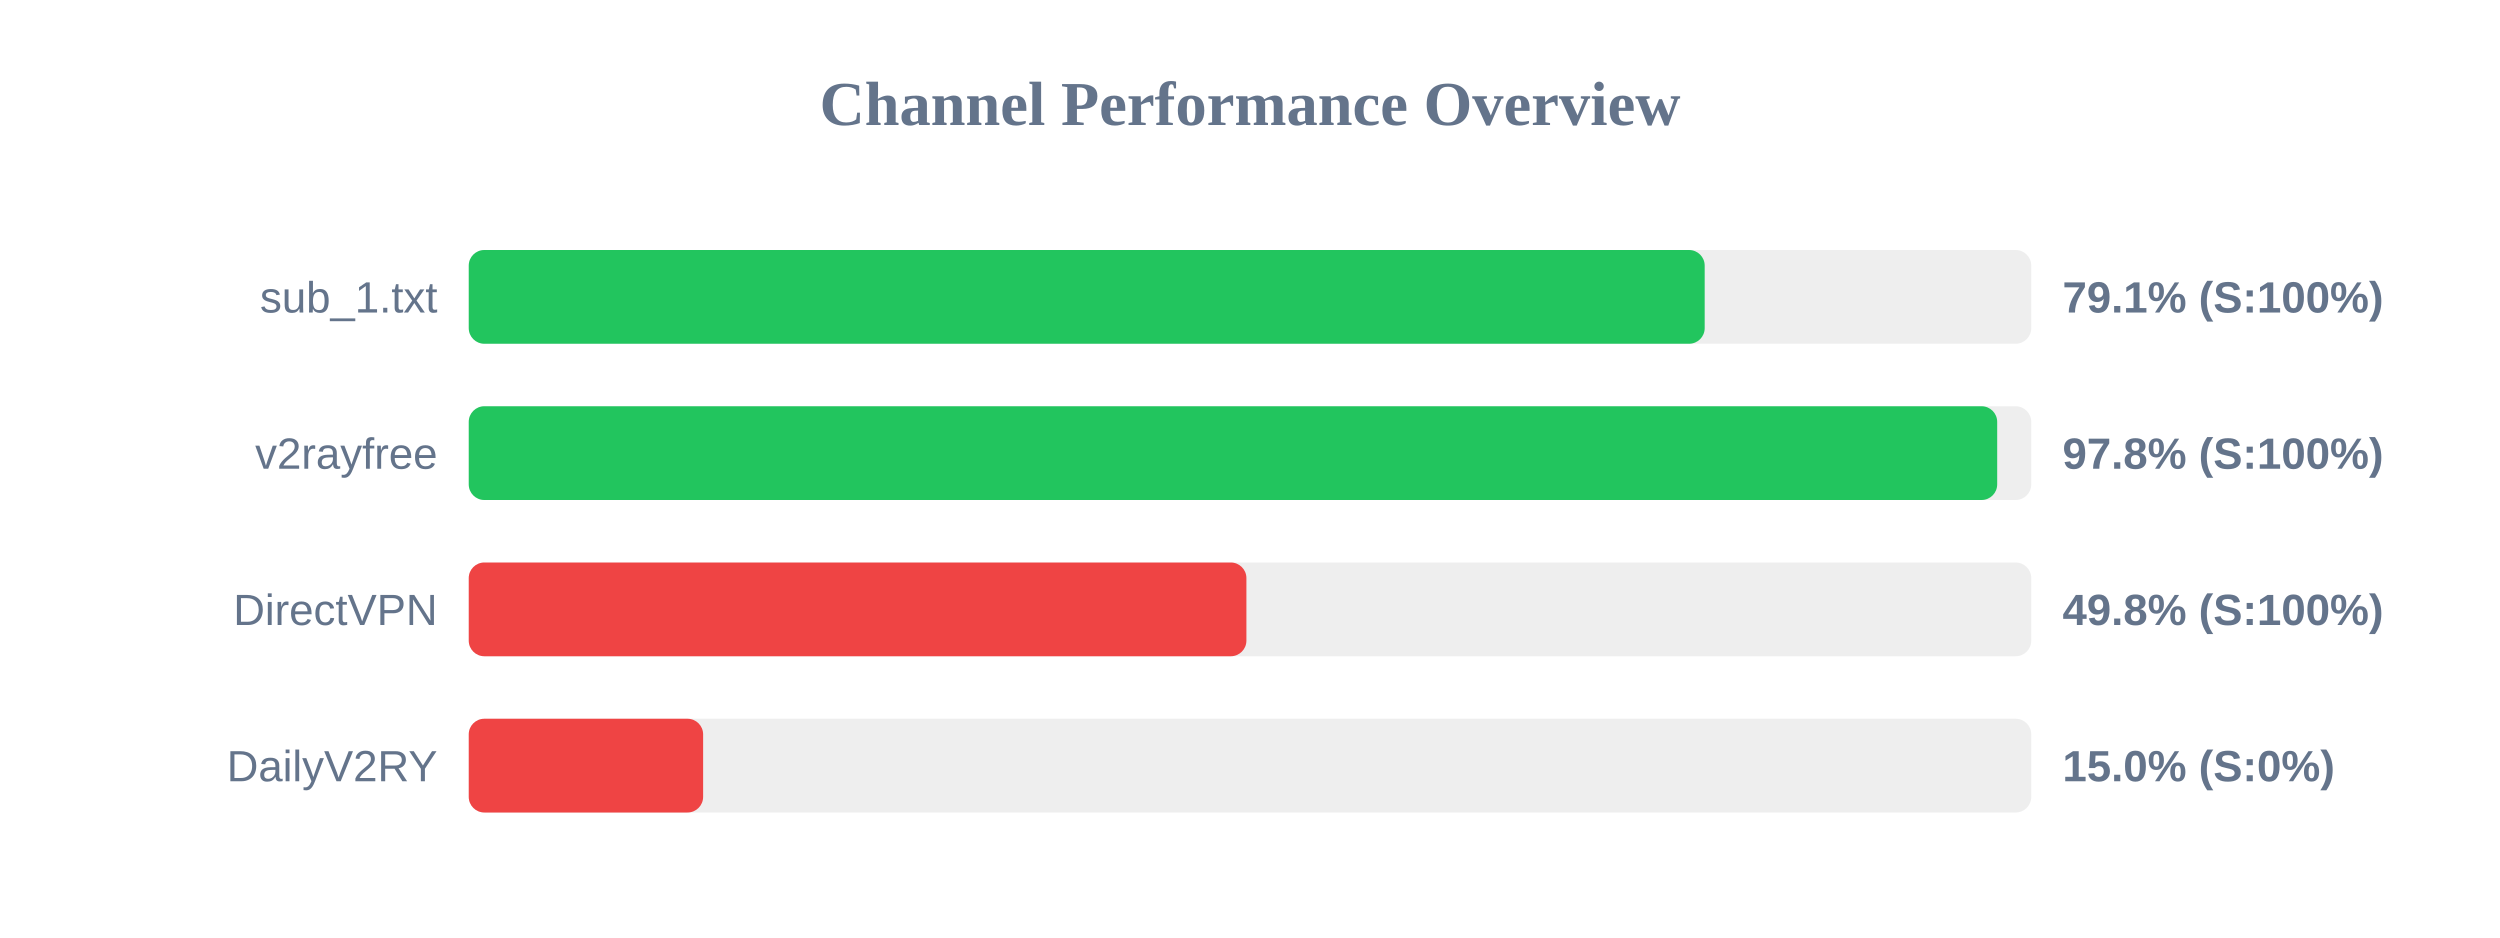
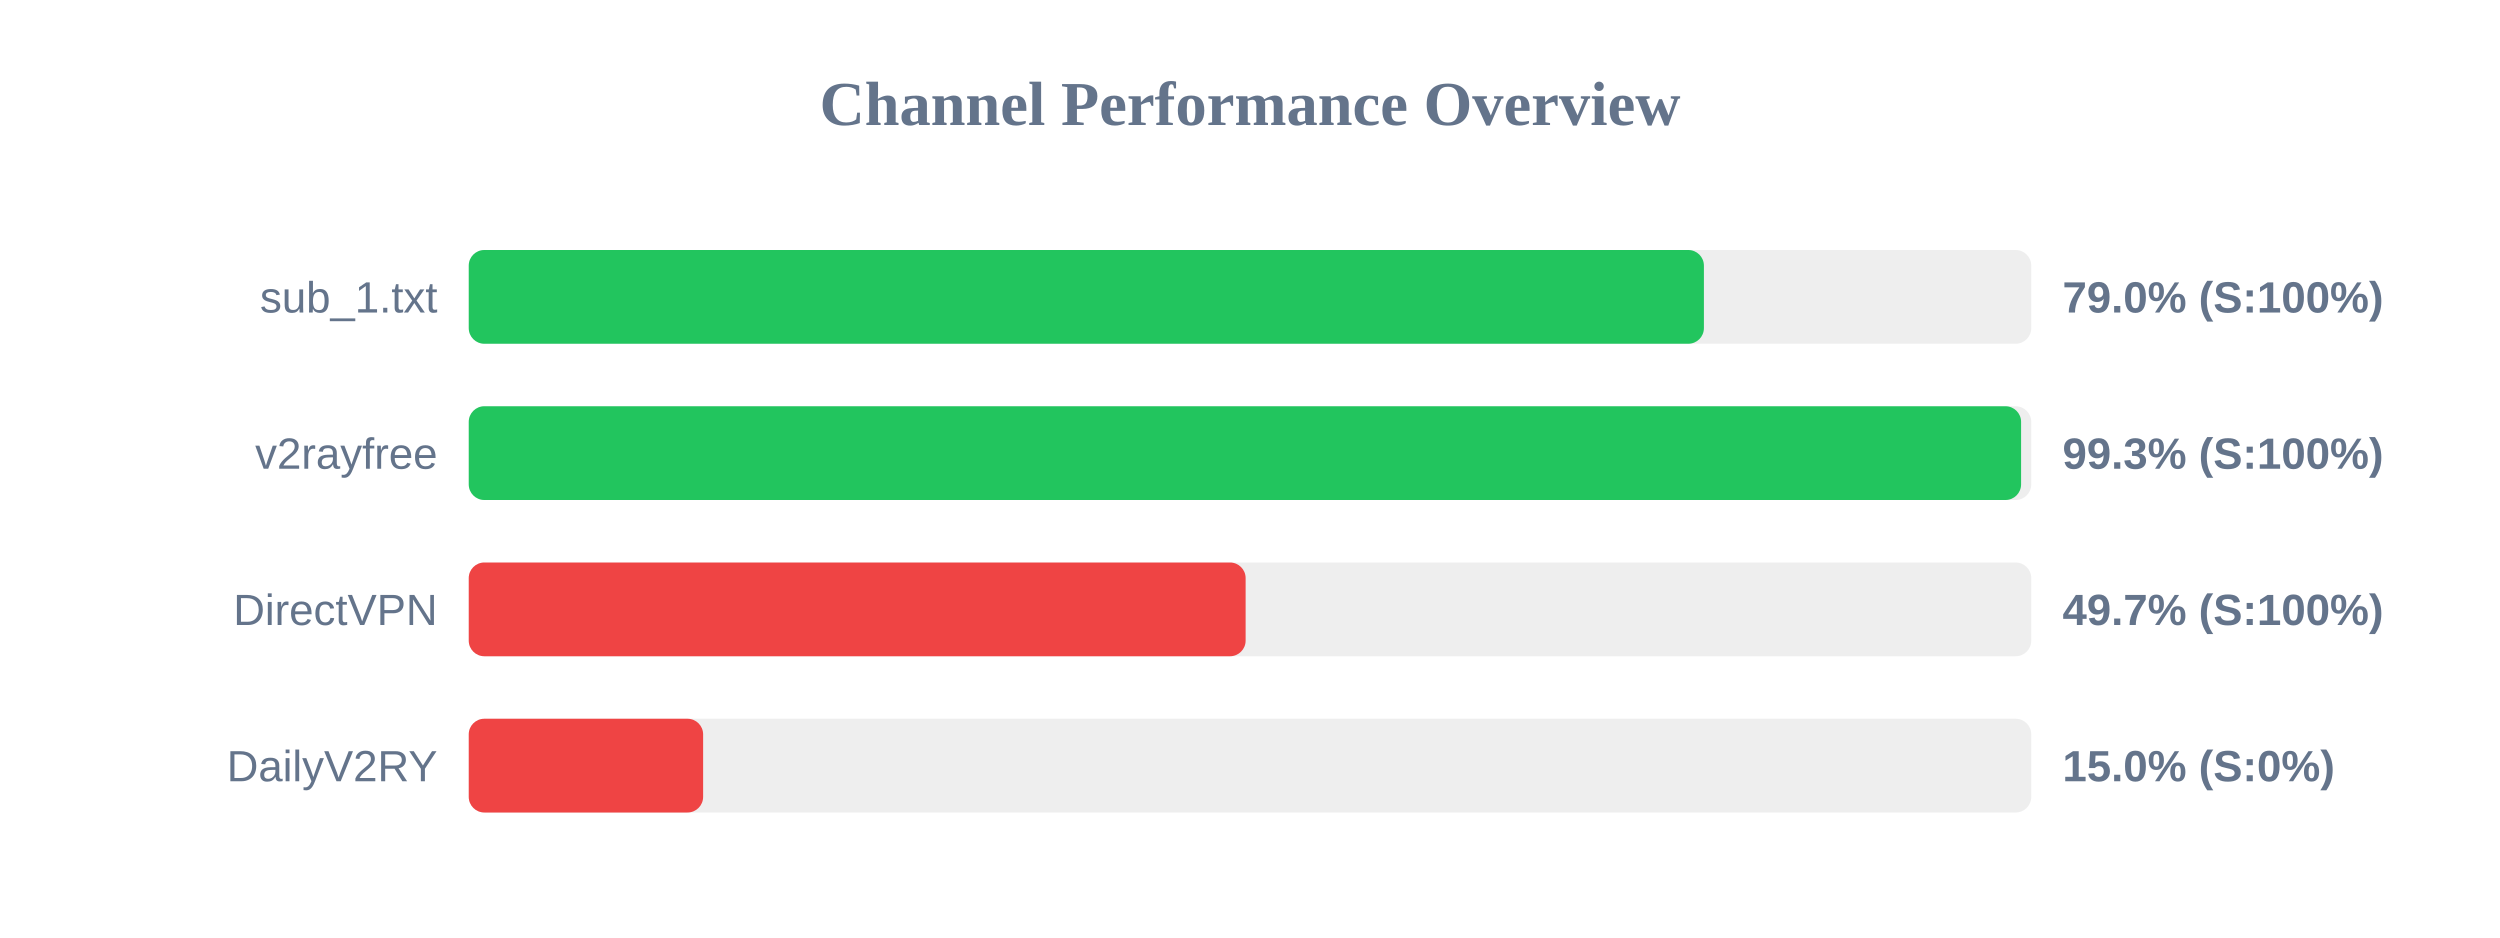
<svg xmlns="http://www.w3.org/2000/svg" width="800" height="300" version="1.1">
  <style>
        .row { font: 14px Arial; fill: #64748b; }
        .score { font: bold 14px Arial; fill: #64748b; }
    </style>
  <text x="400" y="40" text-anchor="middle" font-size="20px" font-weight="bold" fill="#64748b">Channel Performance Overview</text>
  <rect x="150" y="80" width="500" height="30" fill="#eee" rx="5" />
-   <rect x="150" y="80" width="395.5" height="30" fill="#22c55e" rx="5" />
+   <rect x="150" y="80" width="395.25" height="30" fill="#22c55e" rx="5" />
  <text x="140" y="100" text-anchor="end" class="row">sub_1.txt</text>
-   <text x="660" y="100" text-anchor="start" class="score">79.1% (S:100%)</text>
+   <text x="660" y="100" text-anchor="start" class="score">79.0% (S:100%)</text>
  <rect x="150" y="130" width="500" height="30" fill="#eee" rx="5" />
-   <rect x="150" y="130" width="489.1" height="30" fill="#22c55e" rx="5" />
+   <rect x="150" y="130" width="496.75" height="30" fill="#22c55e" rx="5" />
  <text x="140" y="150" text-anchor="end" class="row">v2rayfree</text>
-   <text x="660" y="150" text-anchor="start" class="score">97.8% (S:100%)</text>
+   <text x="660" y="150" text-anchor="start" class="score">99.3% (S:100%)</text>
  <rect x="150" y="180" width="500" height="30" fill="#eee" rx="5" />
-   <rect x="150" y="180" width="248.85" height="30" fill="#ef4444" rx="5" />
+   <rect x="150" y="180" width="248.6" height="30" fill="#ef4444" rx="5" />
  <text x="140" y="200" text-anchor="end" class="row">DirectVPN</text>
-   <text x="660" y="200" text-anchor="start" class="score">49.8% (S:100%)</text>
+   <text x="660" y="200" text-anchor="start" class="score">49.7% (S:100%)</text>
  <rect x="150" y="230" width="500" height="30" fill="#eee" rx="5" />
  <rect x="150" y="230" width="75.0" height="30" fill="#ef4444" rx="5" />
  <text x="140" y="250" text-anchor="end" class="row">DailyV2RY</text>
  <text x="660" y="250" text-anchor="start" class="score">15.0% (S:0%)</text>
</svg>
